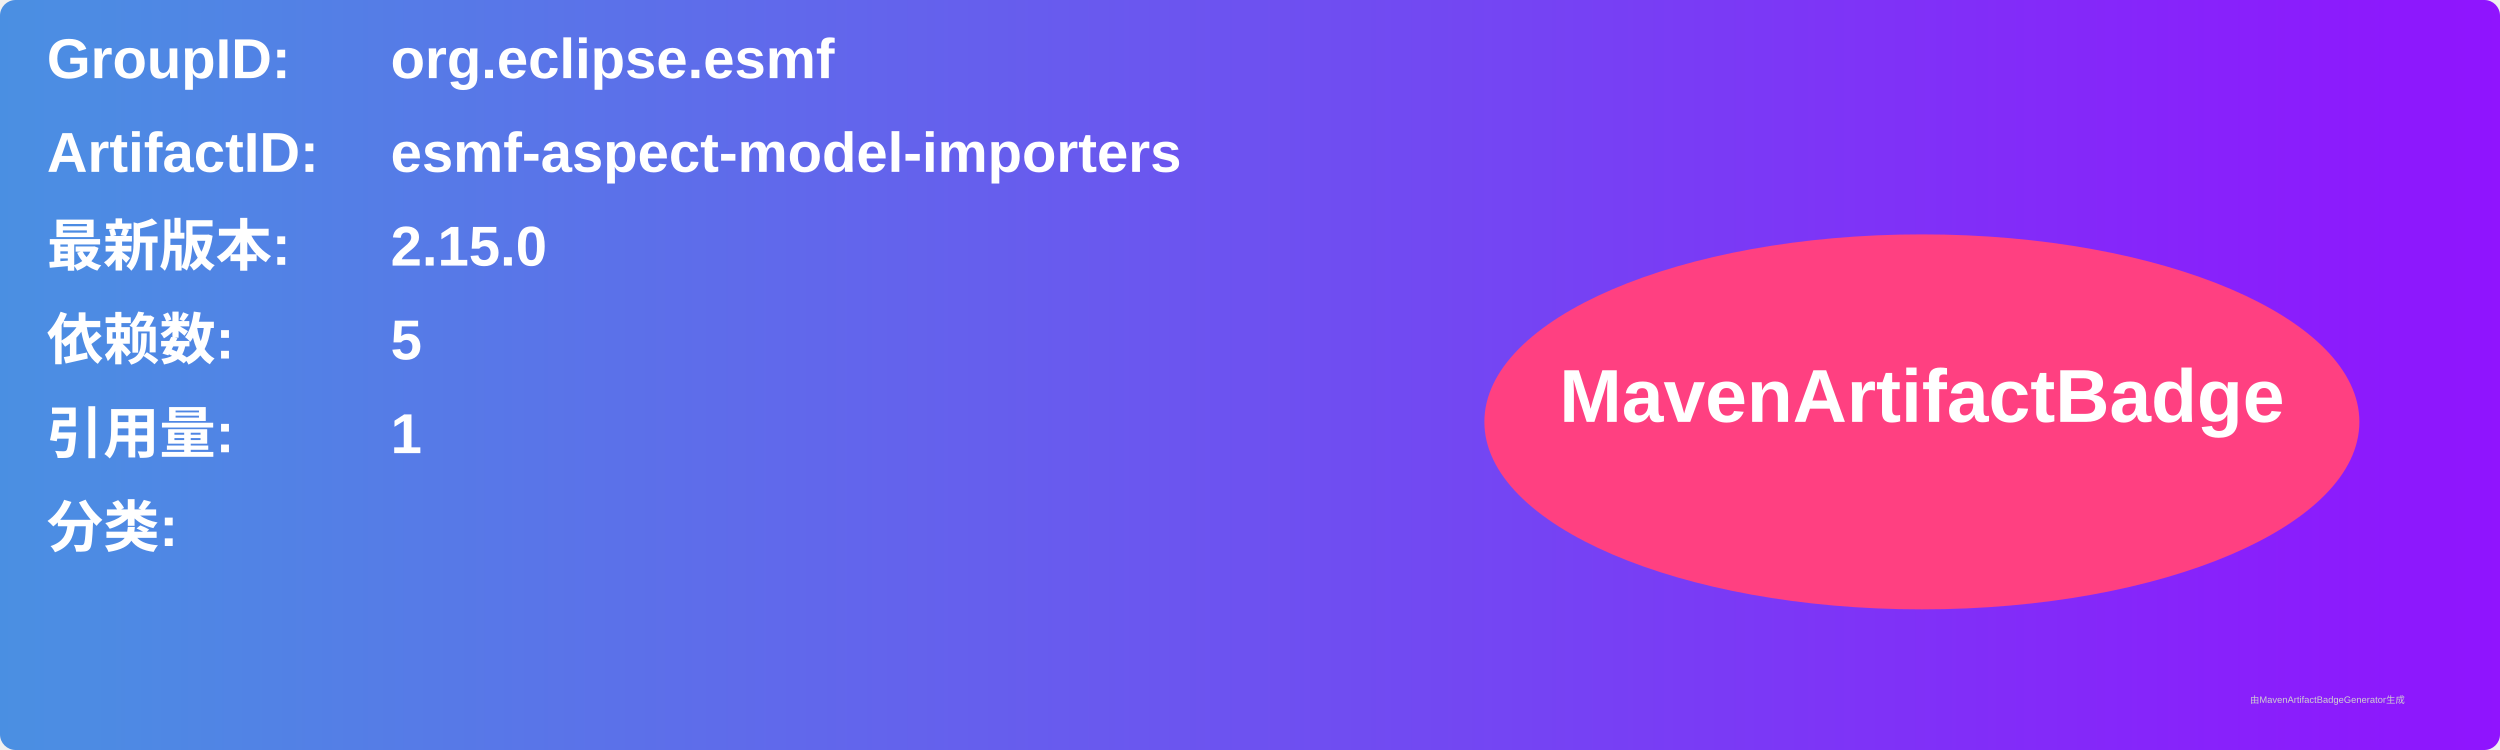
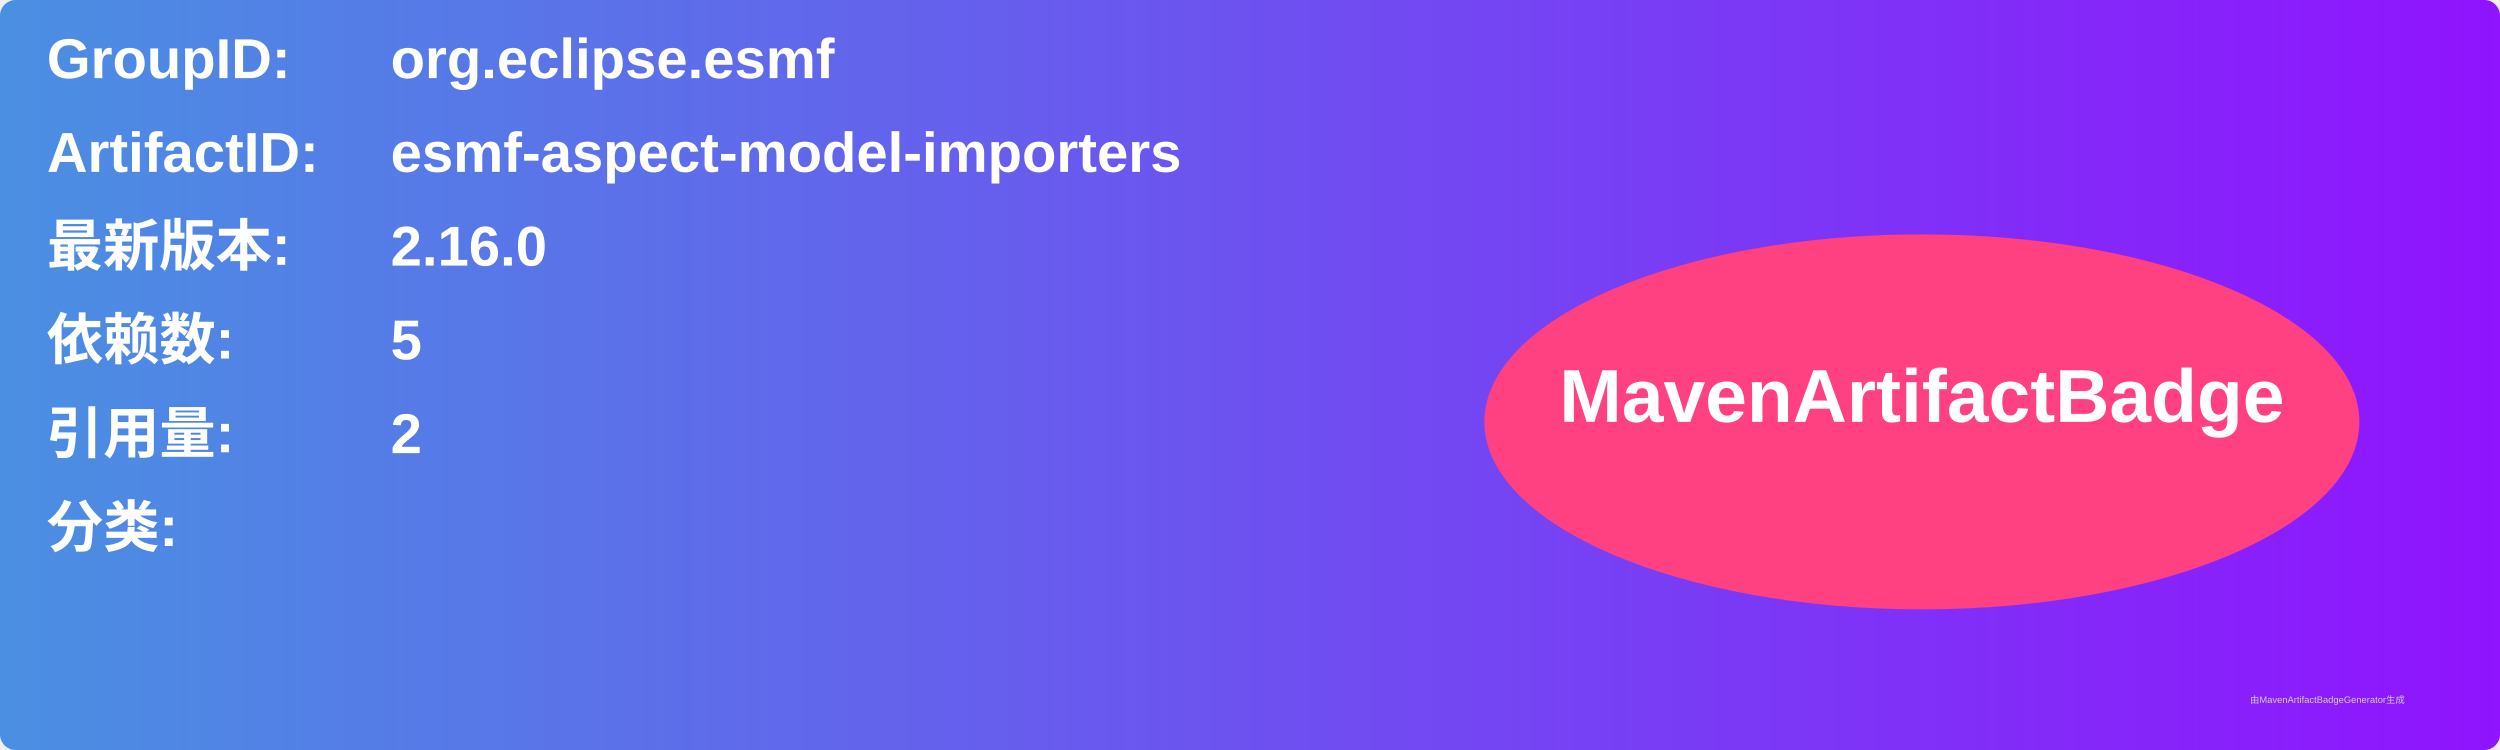
<svg xmlns="http://www.w3.org/2000/svg" width="800" height="240" viewBox="0 0 800 240">
  <linearGradient id="grad" x1="0%" y1="0%" x2="100%" y2="0%">
    <stop offset="0%" stop-color="#4a90e2" />
    <stop offset="100%" stop-color="#9013fe" />
  </linearGradient>
  <rect width="100%" height="100%" rx="5" ry="5" fill="url(#grad)" />
  <g transform="translate(15, 15)">
    <text x="0" y="10" font-family="Arial" font-size="18" fill="white" font-weight="bold" width="260">GroupID:</text>
    <text x="110" y="10" font-family="Arial" font-size="18" fill="white" font-weight="bold" width="460">org.eclipse.esmf</text>
    <text x="0" y="40" font-family="Arial" font-size="18" fill="white" font-weight="bold" width="260">ArtifactID:</text>
    <text x="110" y="40" font-family="Arial" font-size="18" fill="white" font-weight="bold" width="460">esmf-aspect-model-importers</text>
    <text x="0" y="70" font-family="Arial" font-size="18" fill="white" font-weight="bold">最新版本:</text>
    <text x="110" y="70" font-family="Arial" font-size="18" fill="white" font-weight="bold">
-       <tspan font-weight="bold">2.15.0</tspan>
+       <tspan font-weight="bold">2.16.0</tspan>
    </text>
    <text x="0" y="100" font-family="Arial" font-size="18" fill="white" font-weight="bold">依赖数: </text>
    <text x="110" y="100" font-family="Arial" font-size="18" fill="white">
      <tspan font-weight="bold">5</tspan>
    </text>
    <text x="0" y="130" font-family="Arial" font-size="18" fill="white" font-weight="bold">引用量: </text>
    <text x="110" y="130" font-family="Arial" font-size="18" fill="white">
-       <tspan font-weight="bold">1</tspan>
+       <tspan font-weight="bold">2</tspan>
    </text>
    <text x="0" y="160" font-family="Arial" font-size="18" fill="white" font-weight="bold">分类:</text>
    <text x="10" y="190" font-family="Arial" font-size="10" fill="white">
      <tspan font-weight="bold" />
    </text>
    <ellipse cx="600" cy="120" rx="140" ry="60" fill="#ff4081" />
    <text x="600" y="120" text-anchor="middle" font-family="Arial" font-size="24" fill="white" font-weight="bold">MavenArtifactBadge</text>
  </g>
  <text x="720" y="225" font-family="Arial" font-size="3" fill="#d0d0d0">由MavenArtifactBadgeGenerator生成</text>
</svg>
